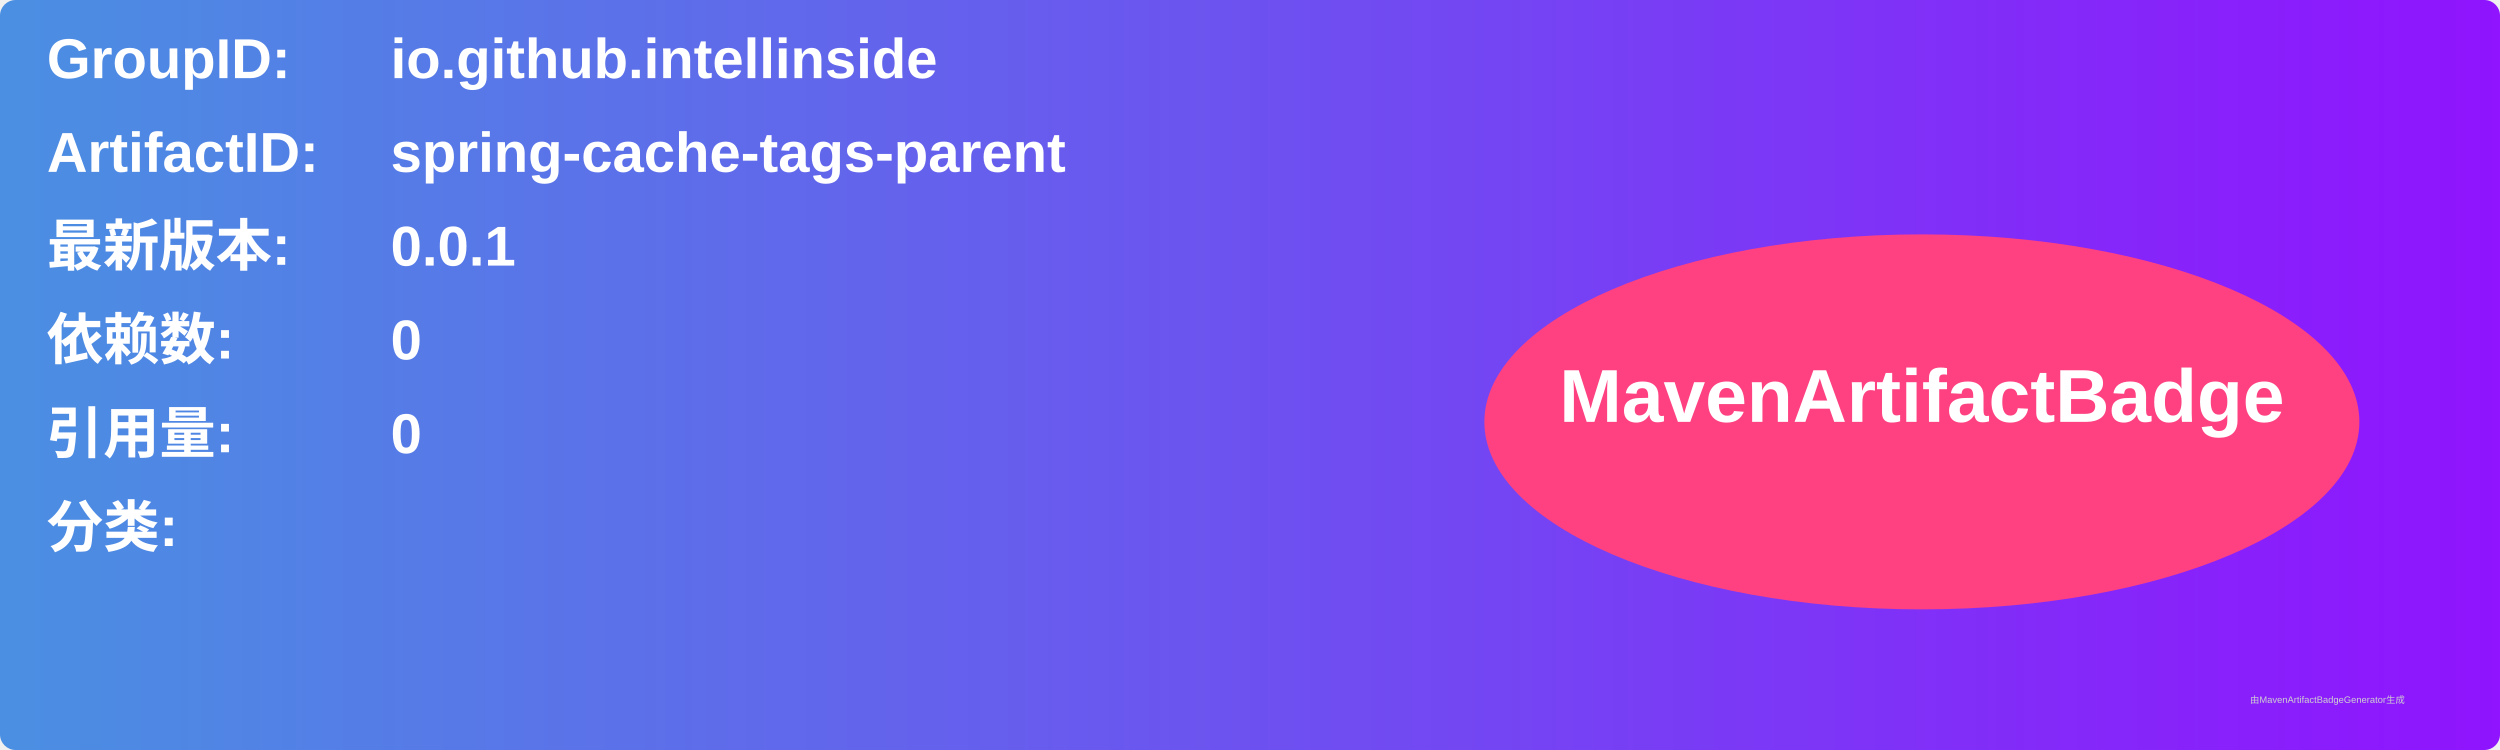
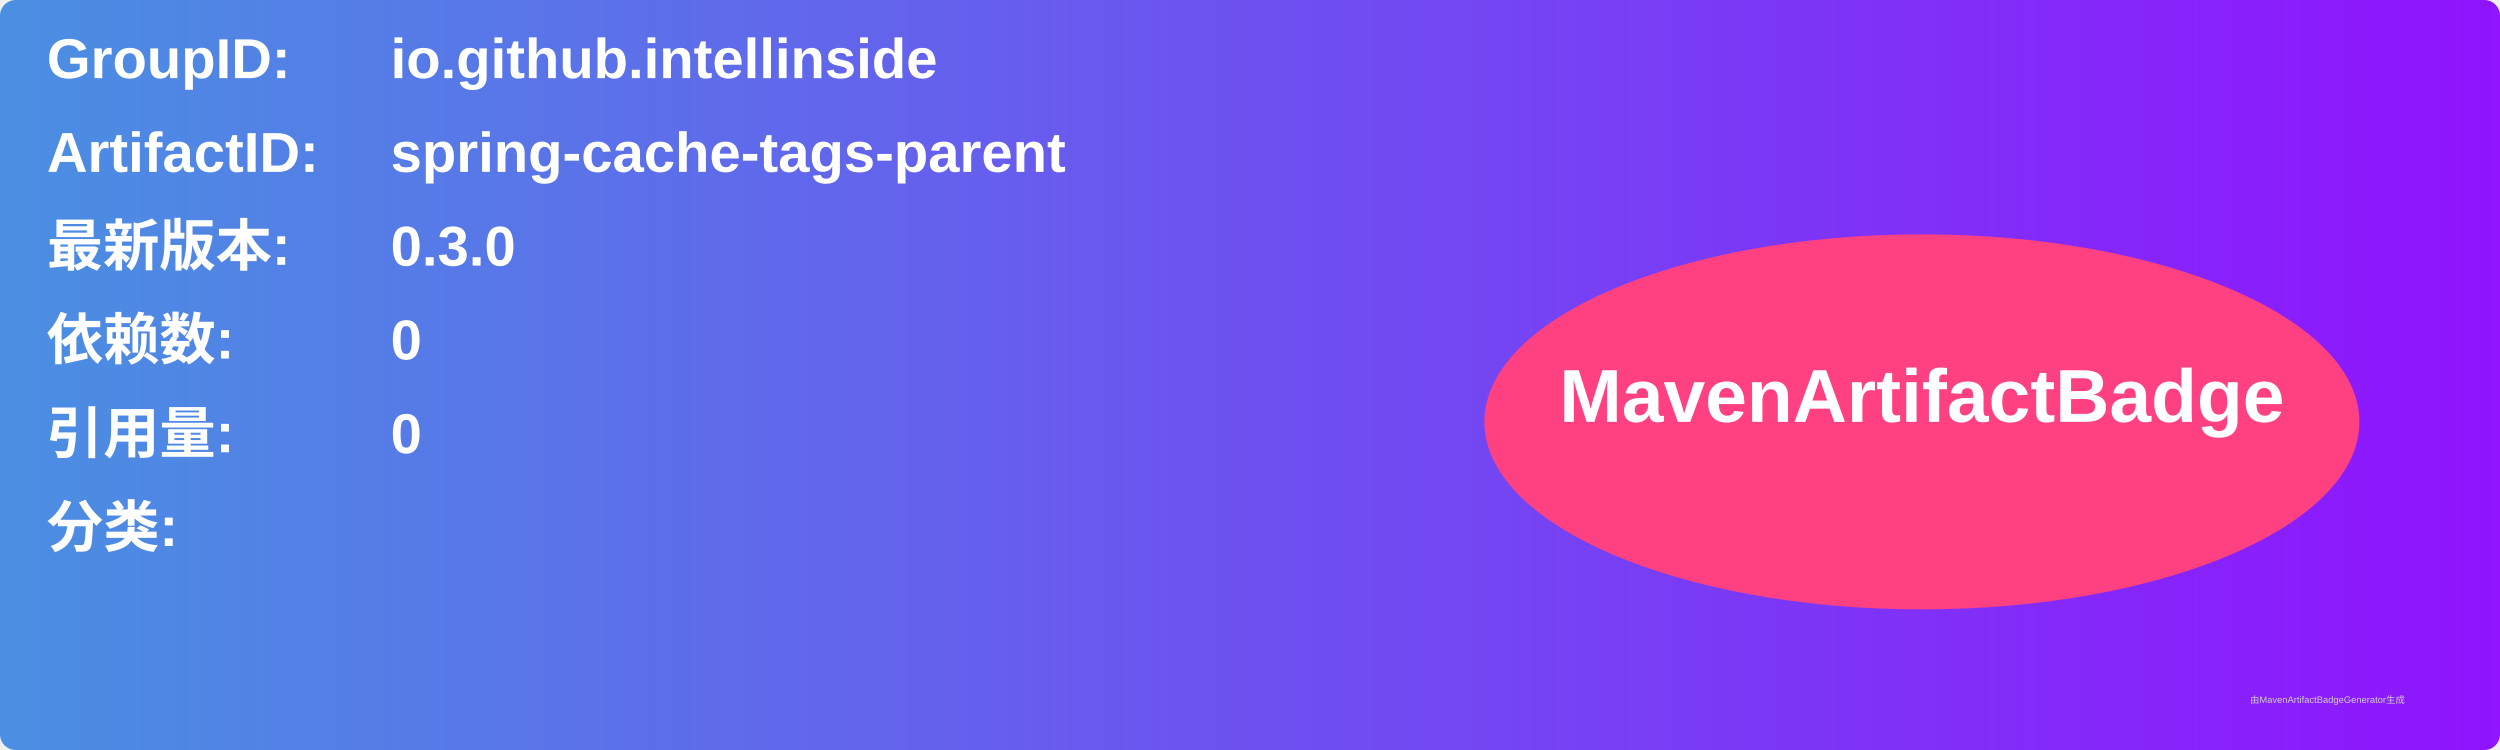
<svg xmlns="http://www.w3.org/2000/svg" width="800" height="240" viewBox="0 0 800 240">
  <linearGradient id="grad" x1="0%" y1="0%" x2="100%" y2="0%">
    <stop offset="0%" stop-color="#4a90e2" />
    <stop offset="100%" stop-color="#9013fe" />
  </linearGradient>
  <rect width="100%" height="100%" rx="5" ry="5" fill="url(#grad)" />
  <g transform="translate(15, 15)">
    <text x="0" y="10" font-family="Arial" font-size="18" fill="white" font-weight="bold" width="260">GroupID:</text>
    <text x="110" y="10" font-family="Arial" font-size="18" fill="white" font-weight="bold" width="460">io.github.intellinside</text>
    <text x="0" y="40" font-family="Arial" font-size="18" fill="white" font-weight="bold" width="260">ArtifactID:</text>
    <text x="110" y="40" font-family="Arial" font-size="18" fill="white" font-weight="bold" width="460">spring-cache-tags-parent</text>
    <text x="0" y="70" font-family="Arial" font-size="18" fill="white" font-weight="bold">最新版本:</text>
    <text x="110" y="70" font-family="Arial" font-size="18" fill="white" font-weight="bold">
-       <tspan font-weight="bold">0.0.1</tspan>
+       <tspan font-weight="bold">0.3.0</tspan>
    </text>
    <text x="0" y="100" font-family="Arial" font-size="18" fill="white" font-weight="bold">依赖数: </text>
    <text x="110" y="100" font-family="Arial" font-size="18" fill="white">
      <tspan font-weight="bold">0</tspan>
    </text>
    <text x="0" y="130" font-family="Arial" font-size="18" fill="white" font-weight="bold">引用量: </text>
    <text x="110" y="130" font-family="Arial" font-size="18" fill="white">
      <tspan font-weight="bold">0</tspan>
    </text>
    <text x="0" y="160" font-family="Arial" font-size="18" fill="white" font-weight="bold">分类:</text>
    <text x="10" y="190" font-family="Arial" font-size="10" fill="white">
      <tspan font-weight="bold" />
    </text>
    <ellipse cx="600" cy="120" rx="140" ry="60" fill="#ff4081" />
    <text x="600" y="120" text-anchor="middle" font-family="Arial" font-size="24" fill="white" font-weight="bold">MavenArtifactBadge</text>
  </g>
  <text x="720" y="225" font-family="Arial" font-size="3" fill="#d0d0d0">由MavenArtifactBadgeGenerator生成</text>
</svg>
